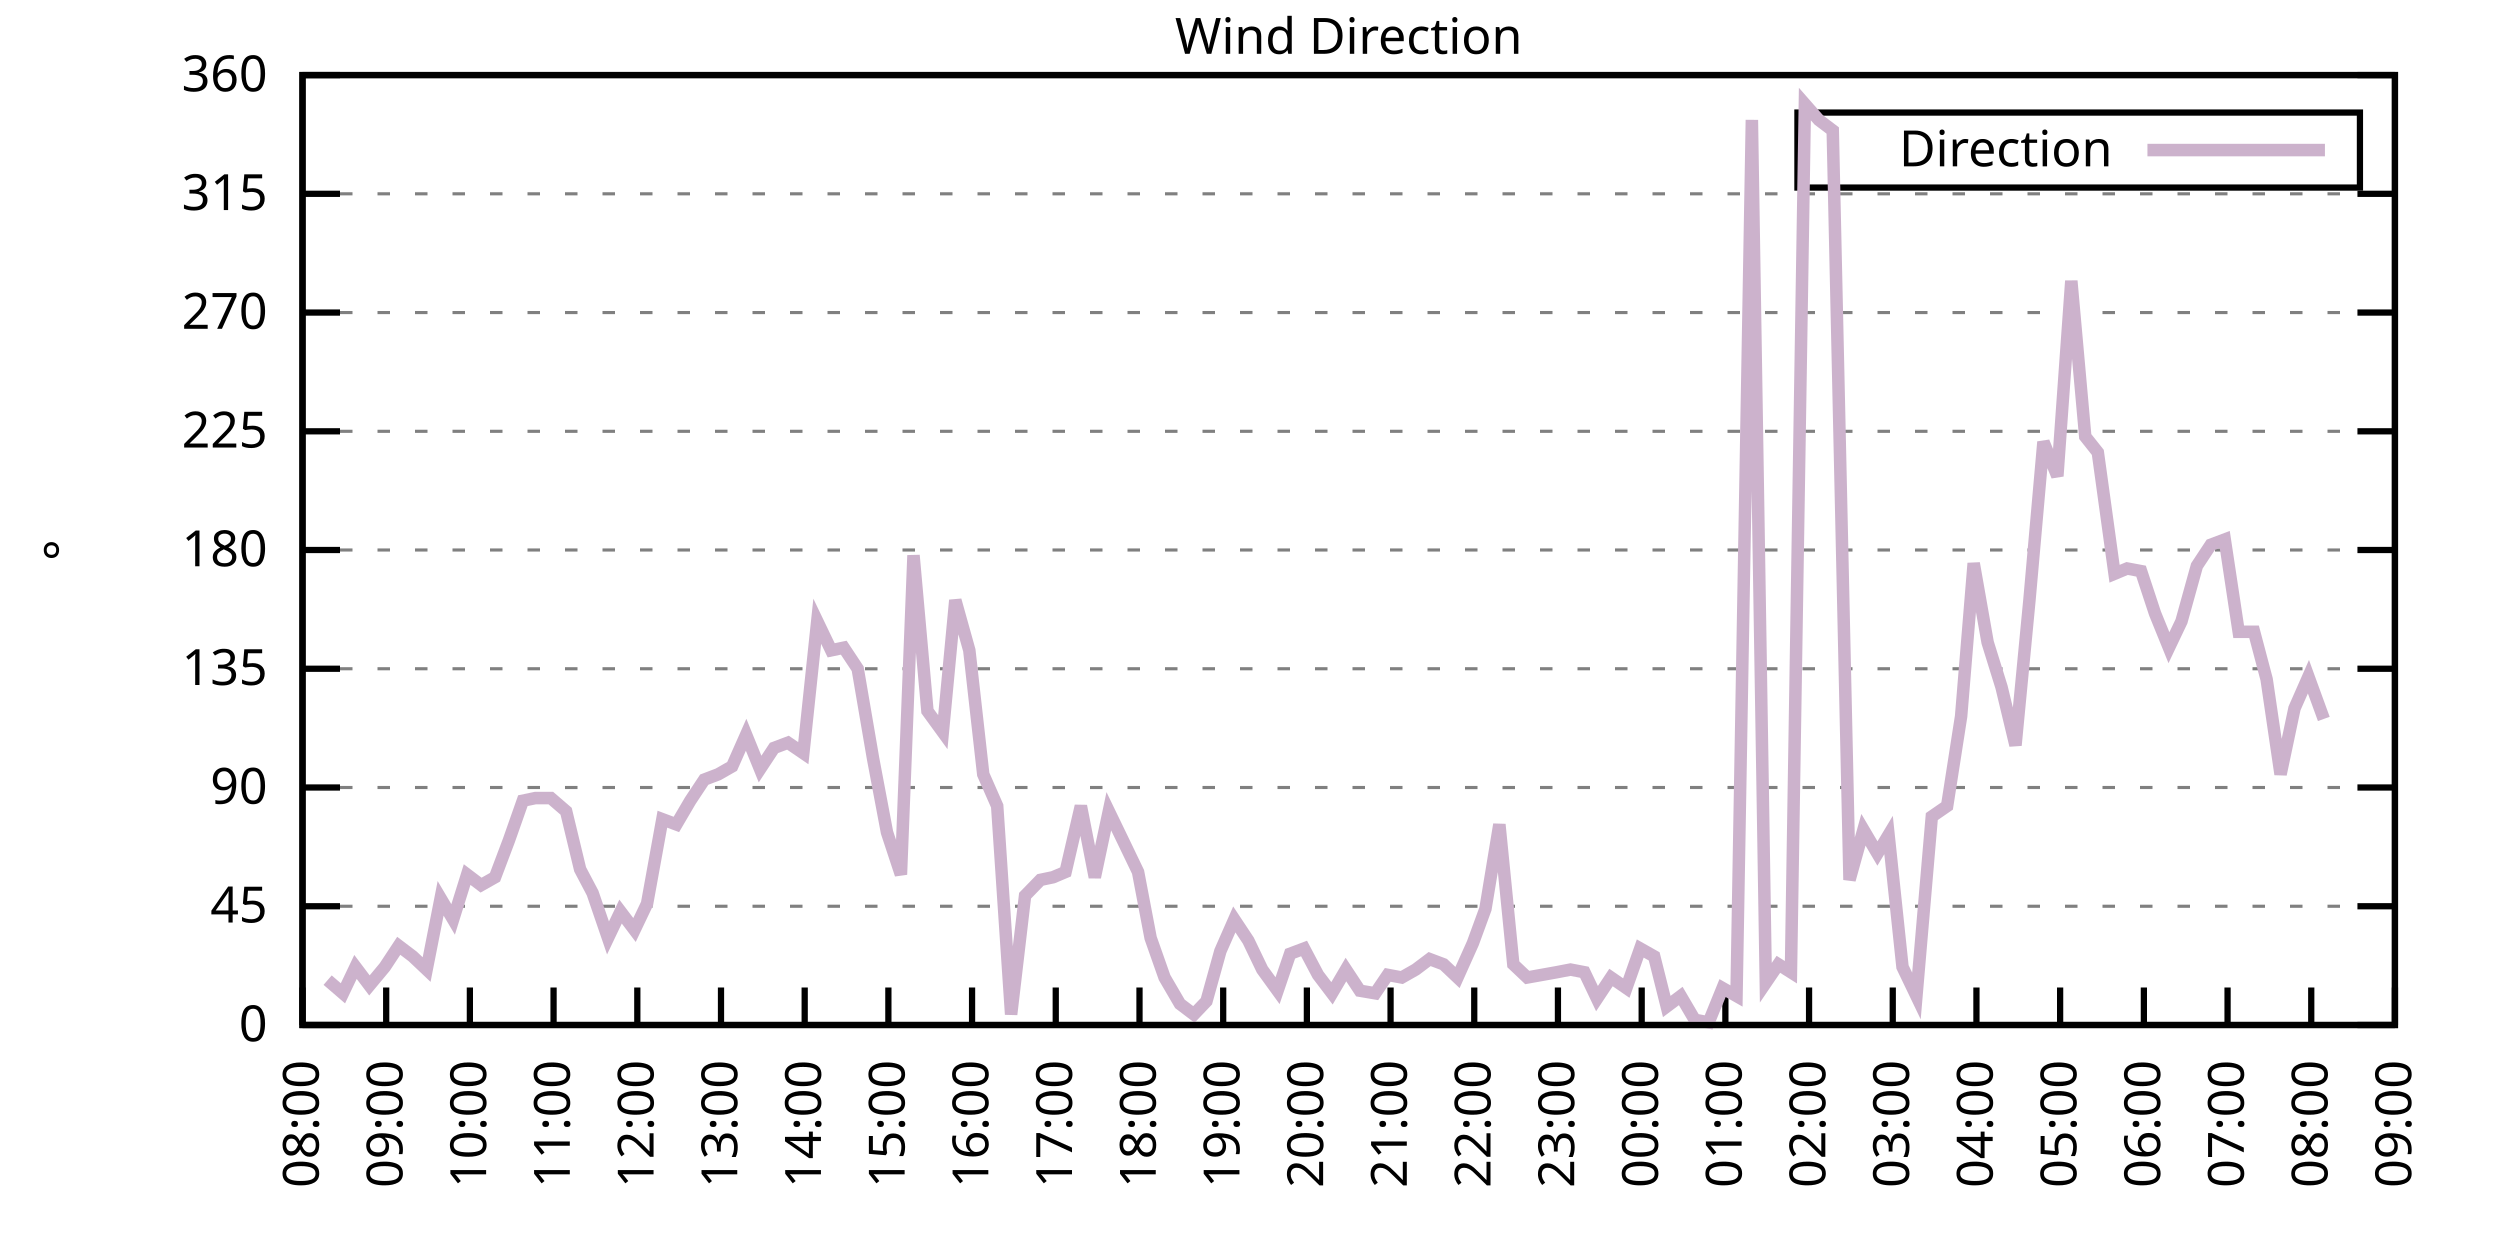
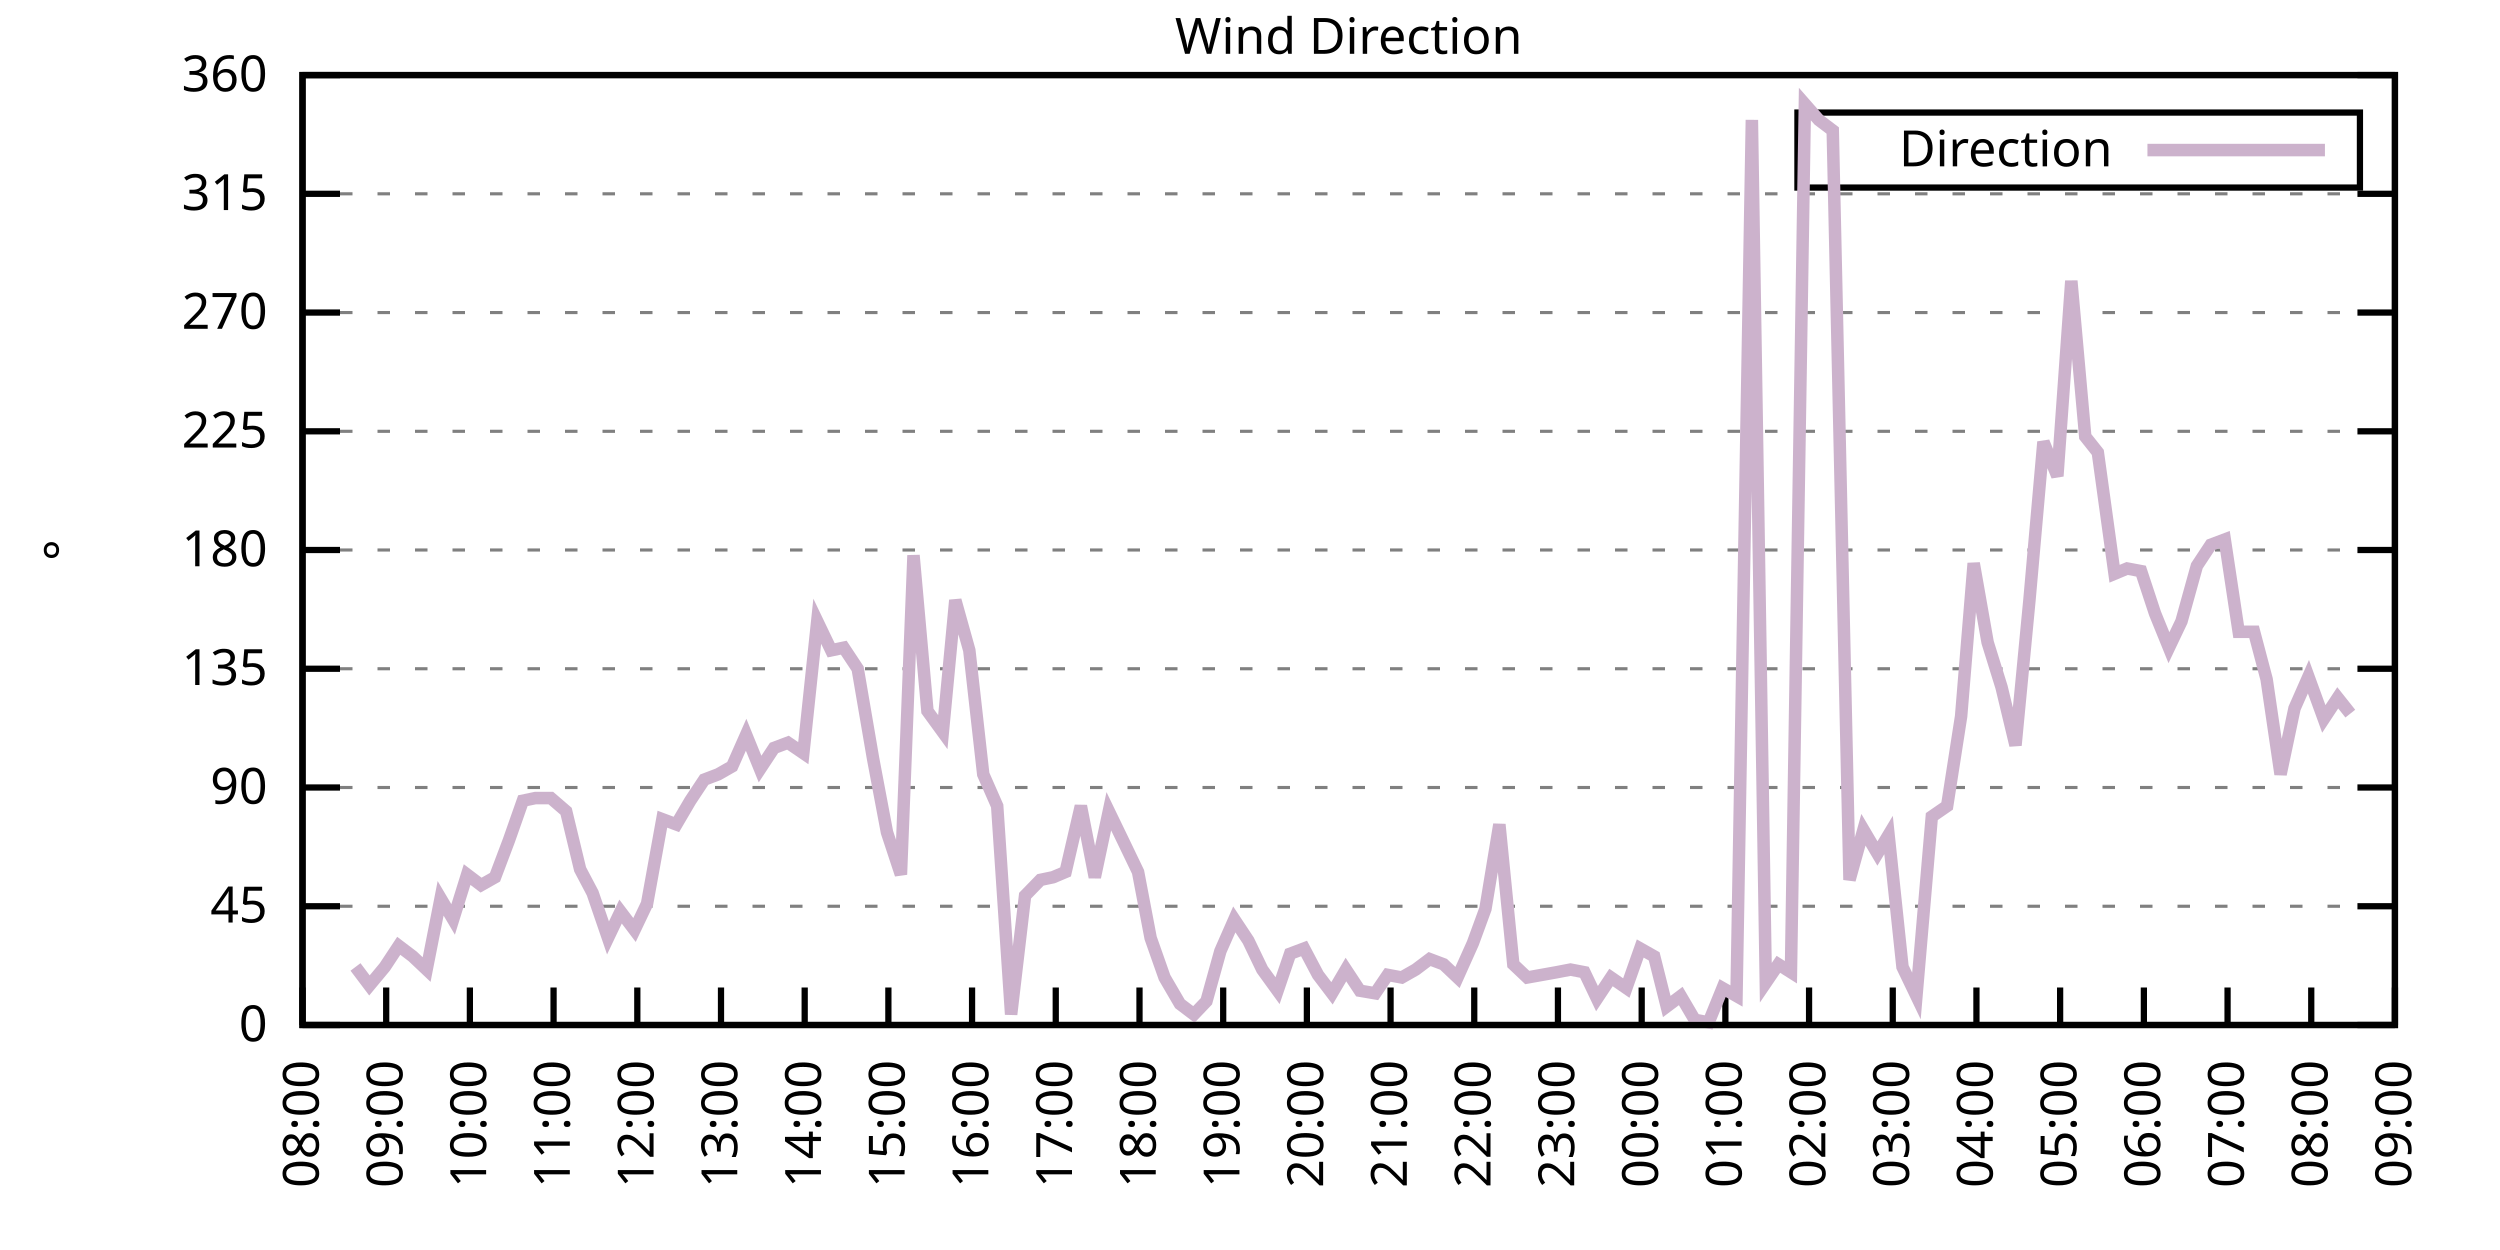
<svg xmlns="http://www.w3.org/2000/svg" xmlns:xlink="http://www.w3.org/1999/xlink" width="400" height="200" viewBox="0 0 400 200">
  <g id="gnuplot_canvas">
    <rect x="0" y="0" width="400" height="200" fill="none" />
    <defs>
      <circle id="gpDot" r="0.5" stroke-width="0.5" stroke="currentColor" />
      <path id="gpPt0" stroke-width="0.333" stroke="currentColor" d="M-1,0 h2 M0,-1 v2" />
      <path id="gpPt1" stroke-width="0.333" stroke="currentColor" d="M-1,-1 L1,1 M1,-1 L-1,1" />
      <path id="gpPt2" stroke-width="0.333" stroke="currentColor" d="M-1,0 L1,0 M0,-1 L0,1 M-1,-1 L1,1 M-1,1 L1,-1" />
      <rect id="gpPt3" stroke-width="0.333" stroke="currentColor" x="-1" y="-1" width="2" height="2" />
      <rect id="gpPt4" stroke-width="0.333" stroke="currentColor" fill="currentColor" x="-1" y="-1" width="2" height="2" />
      <circle id="gpPt5" stroke-width="0.333" stroke="currentColor" cx="0" cy="0" r="1" />
      <use xlink:href="#gpPt5" id="gpPt6" fill="currentColor" stroke="none" />
      <path id="gpPt7" stroke-width="0.333" stroke="currentColor" d="M0,-1.33 L-1.33,0.67 L1.33,0.67 z" />
      <use xlink:href="#gpPt7" id="gpPt8" fill="currentColor" stroke="none" />
      <use xlink:href="#gpPt7" id="gpPt9" stroke="currentColor" transform="rotate(180)" />
      <use xlink:href="#gpPt9" id="gpPt10" fill="currentColor" stroke="none" />
      <use xlink:href="#gpPt3" id="gpPt11" stroke="currentColor" transform="rotate(45)" />
      <use xlink:href="#gpPt11" id="gpPt12" fill="currentColor" stroke="none" />
      <path id="gpPt13" stroke-width="0.333" stroke="currentColor" d="M0,1.330 L1.265,0.411 L0.782,-1.067 L-0.782,-1.076 L-1.265,0.411 z" />
      <use xlink:href="#gpPt13" id="gpPt14" fill="currentColor" stroke="none" />
      <filter id="textbox" filterUnits="objectBoundingBox" x="0" y="0" height="1" width="1">
        <feFlood flood-color="white" flood-opacity="1" result="bgnd" />
        <feComposite in="SourceGraphic" in2="bgnd" operator="atop" />
      </filter>
      <filter id="greybox" filterUnits="objectBoundingBox" x="0" y="0" height="1" width="1">
        <feFlood flood-color="lightgrey" flood-opacity="1" result="grey" />
        <feComposite in="SourceGraphic" in2="grey" operator="atop" />
      </filter>
    </defs>
    <g fill="none" color="white" stroke="currentColor" stroke-width="1.00" stroke-linecap="butt" stroke-linejoin="miter">
</g>
    <g fill="none" color="black" stroke="currentColor" stroke-width="1.00" stroke-linecap="butt" stroke-linejoin="miter">
      <g stroke="none" shape-rendering="crispEdges">
        <polygon fill="rgb(255, 255, 255)" points="48.40,164.00 383.18,164.00 383.18,12.02 48.40,12.02 " />
      </g>
    </g>
    <g fill="none" color="black" stroke="currentColor" stroke-width="1.00" stroke-linecap="butt" stroke-linejoin="miter">
</g>
    <g fill="none" color="black" stroke="black" stroke-width="0.50" stroke-linecap="butt" stroke-linejoin="miter">
</g>
    <g fill="none" color="gray" stroke="currentColor" stroke-width="0.50" stroke-linecap="butt" stroke-linejoin="miter">
      <path stroke="gray" stroke-dasharray="2,4" class="gridline" d="M48.40,164.00 L383.19,164.00  " />
    </g>
    <g fill="none" color="gray" stroke="gray" stroke-width="1.00" stroke-linecap="butt" stroke-linejoin="miter">
</g>
    <g fill="none" color="black" stroke="currentColor" stroke-width="1.00" stroke-linecap="butt" stroke-linejoin="miter">
      <path stroke="black" d="M48.40,164.00 L54.40,164.00 M383.19,164.00 L377.19,164.00  " />
      <g transform="translate(42.80,166.60)" stroke="none" fill="black" font-family="Sans" font-size="8.00" text-anchor="end">
        <text>
          <tspan font-family="Sans"> 0</tspan>
        </text>
      </g>
    </g>
    <g fill="none" color="black" stroke="currentColor" stroke-width="1.00" stroke-linecap="butt" stroke-linejoin="miter">
</g>
    <g fill="none" color="black" stroke="black" stroke-width="0.50" stroke-linecap="butt" stroke-linejoin="miter">
</g>
    <g fill="none" color="gray" stroke="currentColor" stroke-width="0.50" stroke-linecap="butt" stroke-linejoin="miter">
      <path stroke="gray" stroke-dasharray="2,4" class="gridline" d="M48.40,145.00 L383.19,145.00  " />
    </g>
    <g fill="none" color="gray" stroke="gray" stroke-width="1.00" stroke-linecap="butt" stroke-linejoin="miter">
</g>
    <g fill="none" color="black" stroke="currentColor" stroke-width="1.00" stroke-linecap="butt" stroke-linejoin="miter">
      <path stroke="black" d="M48.40,145.00 L54.40,145.00 M383.19,145.00 L377.19,145.00  " />
      <g transform="translate(42.80,147.60)" stroke="none" fill="black" font-family="Sans" font-size="8.00" text-anchor="end">
        <text>
          <tspan font-family="Sans"> 45</tspan>
        </text>
      </g>
    </g>
    <g fill="none" color="black" stroke="currentColor" stroke-width="1.00" stroke-linecap="butt" stroke-linejoin="miter">
</g>
    <g fill="none" color="black" stroke="black" stroke-width="0.50" stroke-linecap="butt" stroke-linejoin="miter">
</g>
    <g fill="none" color="gray" stroke="currentColor" stroke-width="0.50" stroke-linecap="butt" stroke-linejoin="miter">
      <path stroke="gray" stroke-dasharray="2,4" class="gridline" d="M48.40,126.00 L383.19,126.00  " />
    </g>
    <g fill="none" color="gray" stroke="gray" stroke-width="1.00" stroke-linecap="butt" stroke-linejoin="miter">
</g>
    <g fill="none" color="black" stroke="currentColor" stroke-width="1.00" stroke-linecap="butt" stroke-linejoin="miter">
      <path stroke="black" d="M48.40,126.00 L54.40,126.00 M383.19,126.00 L377.19,126.00  " />
      <g transform="translate(42.80,128.60)" stroke="none" fill="black" font-family="Sans" font-size="8.00" text-anchor="end">
        <text>
          <tspan font-family="Sans"> 90</tspan>
        </text>
      </g>
    </g>
    <g fill="none" color="black" stroke="currentColor" stroke-width="1.00" stroke-linecap="butt" stroke-linejoin="miter">
</g>
    <g fill="none" color="black" stroke="black" stroke-width="0.50" stroke-linecap="butt" stroke-linejoin="miter">
</g>
    <g fill="none" color="gray" stroke="currentColor" stroke-width="0.50" stroke-linecap="butt" stroke-linejoin="miter">
      <path stroke="gray" stroke-dasharray="2,4" class="gridline" d="M48.40,107.00 L383.19,107.00  " />
    </g>
    <g fill="none" color="gray" stroke="gray" stroke-width="1.00" stroke-linecap="butt" stroke-linejoin="miter">
</g>
    <g fill="none" color="black" stroke="currentColor" stroke-width="1.00" stroke-linecap="butt" stroke-linejoin="miter">
      <path stroke="black" d="M48.40,107.00 L54.40,107.00 M383.19,107.00 L377.19,107.00  " />
      <g transform="translate(42.80,109.60)" stroke="none" fill="black" font-family="Sans" font-size="8.00" text-anchor="end">
        <text>
          <tspan font-family="Sans"> 135</tspan>
        </text>
      </g>
    </g>
    <g fill="none" color="black" stroke="currentColor" stroke-width="1.00" stroke-linecap="butt" stroke-linejoin="miter">
</g>
    <g fill="none" color="black" stroke="black" stroke-width="0.50" stroke-linecap="butt" stroke-linejoin="miter">
</g>
    <g fill="none" color="gray" stroke="currentColor" stroke-width="0.50" stroke-linecap="butt" stroke-linejoin="miter">
      <path stroke="gray" stroke-dasharray="2,4" class="gridline" d="M48.40,88.00 L383.19,88.00  " />
    </g>
    <g fill="none" color="gray" stroke="gray" stroke-width="1.00" stroke-linecap="butt" stroke-linejoin="miter">
</g>
    <g fill="none" color="black" stroke="currentColor" stroke-width="1.00" stroke-linecap="butt" stroke-linejoin="miter">
      <path stroke="black" d="M48.40,88.00 L54.40,88.00 M383.19,88.00 L377.19,88.00  " />
      <g transform="translate(42.80,90.60)" stroke="none" fill="black" font-family="Sans" font-size="8.00" text-anchor="end">
        <text>
          <tspan font-family="Sans"> 180</tspan>
        </text>
      </g>
    </g>
    <g fill="none" color="black" stroke="currentColor" stroke-width="1.00" stroke-linecap="butt" stroke-linejoin="miter">
</g>
    <g fill="none" color="black" stroke="black" stroke-width="0.50" stroke-linecap="butt" stroke-linejoin="miter">
</g>
    <g fill="none" color="gray" stroke="currentColor" stroke-width="0.50" stroke-linecap="butt" stroke-linejoin="miter">
      <path stroke="gray" stroke-dasharray="2,4" class="gridline" d="M48.40,69.01 L383.19,69.01  " />
    </g>
    <g fill="none" color="gray" stroke="gray" stroke-width="1.00" stroke-linecap="butt" stroke-linejoin="miter">
</g>
    <g fill="none" color="black" stroke="currentColor" stroke-width="1.00" stroke-linecap="butt" stroke-linejoin="miter">
      <path stroke="black" d="M48.40,69.01 L54.40,69.01 M383.19,69.01 L377.19,69.01  " />
      <g transform="translate(42.80,71.61)" stroke="none" fill="black" font-family="Sans" font-size="8.00" text-anchor="end">
        <text>
          <tspan font-family="Sans"> 225</tspan>
        </text>
      </g>
    </g>
    <g fill="none" color="black" stroke="currentColor" stroke-width="1.00" stroke-linecap="butt" stroke-linejoin="miter">
</g>
    <g fill="none" color="black" stroke="black" stroke-width="0.50" stroke-linecap="butt" stroke-linejoin="miter">
</g>
    <g fill="none" color="gray" stroke="currentColor" stroke-width="0.50" stroke-linecap="butt" stroke-linejoin="miter">
      <path stroke="gray" stroke-dasharray="2,4" class="gridline" d="M48.40,50.01 L383.19,50.01  " />
    </g>
    <g fill="none" color="gray" stroke="gray" stroke-width="1.00" stroke-linecap="butt" stroke-linejoin="miter">
</g>
    <g fill="none" color="black" stroke="currentColor" stroke-width="1.00" stroke-linecap="butt" stroke-linejoin="miter">
      <path stroke="black" d="M48.40,50.01 L54.40,50.01 M383.19,50.01 L377.19,50.01  " />
      <g transform="translate(42.80,52.61)" stroke="none" fill="black" font-family="Sans" font-size="8.00" text-anchor="end">
        <text>
          <tspan font-family="Sans"> 270</tspan>
        </text>
      </g>
    </g>
    <g fill="none" color="black" stroke="currentColor" stroke-width="1.00" stroke-linecap="butt" stroke-linejoin="miter">
</g>
    <g fill="none" color="black" stroke="black" stroke-width="0.50" stroke-linecap="butt" stroke-linejoin="miter">
</g>
    <g fill="none" color="gray" stroke="currentColor" stroke-width="0.50" stroke-linecap="butt" stroke-linejoin="miter">
      <path stroke="gray" stroke-dasharray="2,4" class="gridline" d="M48.40,31.01 L383.19,31.01  " />
    </g>
    <g fill="none" color="gray" stroke="gray" stroke-width="1.00" stroke-linecap="butt" stroke-linejoin="miter">
</g>
    <g fill="none" color="black" stroke="currentColor" stroke-width="1.00" stroke-linecap="butt" stroke-linejoin="miter">
      <path stroke="black" d="M48.40,31.01 L54.40,31.01 M383.19,31.01 L377.19,31.01  " />
      <g transform="translate(42.80,33.61)" stroke="none" fill="black" font-family="Sans" font-size="8.00" text-anchor="end">
        <text>
          <tspan font-family="Sans"> 315</tspan>
        </text>
      </g>
    </g>
    <g fill="none" color="black" stroke="currentColor" stroke-width="1.00" stroke-linecap="butt" stroke-linejoin="miter">
</g>
    <g fill="none" color="black" stroke="black" stroke-width="0.50" stroke-linecap="butt" stroke-linejoin="miter">
</g>
    <g fill="none" color="gray" stroke="currentColor" stroke-width="0.50" stroke-linecap="butt" stroke-linejoin="miter">
      <path stroke="gray" stroke-dasharray="2,4" class="gridline" d="M48.40,12.01 L383.19,12.01  " />
    </g>
    <g fill="none" color="gray" stroke="gray" stroke-width="1.00" stroke-linecap="butt" stroke-linejoin="miter">
</g>
    <g fill="none" color="black" stroke="currentColor" stroke-width="1.00" stroke-linecap="butt" stroke-linejoin="miter">
      <path stroke="black" d="M48.40,12.01 L54.40,12.01 M383.19,12.01 L377.19,12.01  " />
      <g transform="translate(42.80,14.61)" stroke="none" fill="black" font-family="Sans" font-size="8.00" text-anchor="end">
        <text>
          <tspan font-family="Sans"> 360</tspan>
        </text>
      </g>
    </g>
    <g fill="none" color="black" stroke="currentColor" stroke-width="1.00" stroke-linecap="butt" stroke-linejoin="miter">
      <path stroke="black" d="M48.40,164.00 L48.40,158.00  " />
      <g transform="translate(51.00,169.60) rotate(270.00)" stroke="none" fill="black" font-family="Sans" font-size="8.00" text-anchor="end">
        <text>
          <tspan font-family="Sans">08:00</tspan>
        </text>
      </g>
    </g>
    <g fill="none" color="black" stroke="currentColor" stroke-width="1.00" stroke-linecap="butt" stroke-linejoin="miter">
      <path stroke="black" d="M61.79,164.00 L61.79,158.00  " />
      <g transform="translate(64.39,169.60) rotate(270.00)" stroke="none" fill="black" font-family="Sans" font-size="8.00" text-anchor="end">
        <text>
          <tspan font-family="Sans">09:00</tspan>
        </text>
      </g>
    </g>
    <g fill="none" color="black" stroke="currentColor" stroke-width="1.00" stroke-linecap="butt" stroke-linejoin="miter">
      <path stroke="black" d="M75.18,164.00 L75.18,158.00  " />
      <g transform="translate(77.78,169.60) rotate(270.00)" stroke="none" fill="black" font-family="Sans" font-size="8.00" text-anchor="end">
        <text>
          <tspan font-family="Sans">10:00</tspan>
        </text>
      </g>
    </g>
    <g fill="none" color="black" stroke="currentColor" stroke-width="1.00" stroke-linecap="butt" stroke-linejoin="miter">
      <path stroke="black" d="M88.57,164.00 L88.57,158.00  " />
      <g transform="translate(91.17,169.60) rotate(270.00)" stroke="none" fill="black" font-family="Sans" font-size="8.00" text-anchor="end">
        <text>
          <tspan font-family="Sans">11:00</tspan>
        </text>
      </g>
    </g>
    <g fill="none" color="black" stroke="currentColor" stroke-width="1.00" stroke-linecap="butt" stroke-linejoin="miter">
      <path stroke="black" d="M101.97,164.00 L101.97,158.00  " />
      <g transform="translate(104.57,169.60) rotate(270.00)" stroke="none" fill="black" font-family="Sans" font-size="8.00" text-anchor="end">
        <text>
          <tspan font-family="Sans">12:00</tspan>
        </text>
      </g>
    </g>
    <g fill="none" color="black" stroke="currentColor" stroke-width="1.00" stroke-linecap="butt" stroke-linejoin="miter">
      <path stroke="black" d="M115.36,164.00 L115.36,158.00  " />
      <g transform="translate(117.96,169.60) rotate(270.00)" stroke="none" fill="black" font-family="Sans" font-size="8.00" text-anchor="end">
        <text>
          <tspan font-family="Sans">13:00</tspan>
        </text>
      </g>
    </g>
    <g fill="none" color="black" stroke="currentColor" stroke-width="1.00" stroke-linecap="butt" stroke-linejoin="miter">
      <path stroke="black" d="M128.75,164.00 L128.75,158.00  " />
      <g transform="translate(131.35,169.60) rotate(270.00)" stroke="none" fill="black" font-family="Sans" font-size="8.00" text-anchor="end">
        <text>
          <tspan font-family="Sans">14:00</tspan>
        </text>
      </g>
    </g>
    <g fill="none" color="black" stroke="currentColor" stroke-width="1.00" stroke-linecap="butt" stroke-linejoin="miter">
      <path stroke="black" d="M142.14,164.00 L142.14,158.00  " />
      <g transform="translate(144.74,169.60) rotate(270.00)" stroke="none" fill="black" font-family="Sans" font-size="8.00" text-anchor="end">
        <text>
          <tspan font-family="Sans">15:00</tspan>
        </text>
      </g>
    </g>
    <g fill="none" color="black" stroke="currentColor" stroke-width="1.00" stroke-linecap="butt" stroke-linejoin="miter">
      <path stroke="black" d="M155.53,164.00 L155.53,158.00  " />
      <g transform="translate(158.13,169.60) rotate(270.00)" stroke="none" fill="black" font-family="Sans" font-size="8.00" text-anchor="end">
        <text>
          <tspan font-family="Sans">16:00</tspan>
        </text>
      </g>
    </g>
    <g fill="none" color="black" stroke="currentColor" stroke-width="1.00" stroke-linecap="butt" stroke-linejoin="miter">
      <path stroke="black" d="M168.92,164.00 L168.92,158.00  " />
      <g transform="translate(171.52,169.60) rotate(270.00)" stroke="none" fill="black" font-family="Sans" font-size="8.00" text-anchor="end">
        <text>
          <tspan font-family="Sans">17:00</tspan>
        </text>
      </g>
    </g>
    <g fill="none" color="black" stroke="currentColor" stroke-width="1.00" stroke-linecap="butt" stroke-linejoin="miter">
      <path stroke="black" d="M182.32,164.00 L182.32,158.00  " />
      <g transform="translate(184.92,169.60) rotate(270.00)" stroke="none" fill="black" font-family="Sans" font-size="8.00" text-anchor="end">
        <text>
          <tspan font-family="Sans">18:00</tspan>
        </text>
      </g>
    </g>
    <g fill="none" color="black" stroke="currentColor" stroke-width="1.00" stroke-linecap="butt" stroke-linejoin="miter">
      <path stroke="black" d="M195.71,164.00 L195.71,158.00  " />
      <g transform="translate(198.31,169.60) rotate(270.00)" stroke="none" fill="black" font-family="Sans" font-size="8.00" text-anchor="end">
        <text>
          <tspan font-family="Sans">19:00</tspan>
        </text>
      </g>
    </g>
    <g fill="none" color="black" stroke="currentColor" stroke-width="1.00" stroke-linecap="butt" stroke-linejoin="miter">
      <path stroke="black" d="M209.10,164.00 L209.10,158.00  " />
      <g transform="translate(211.70,169.60) rotate(270.00)" stroke="none" fill="black" font-family="Sans" font-size="8.00" text-anchor="end">
        <text>
          <tspan font-family="Sans">20:00</tspan>
        </text>
      </g>
    </g>
    <g fill="none" color="black" stroke="currentColor" stroke-width="1.00" stroke-linecap="butt" stroke-linejoin="miter">
      <path stroke="black" d="M222.49,164.00 L222.49,158.00  " />
      <g transform="translate(225.09,169.60) rotate(270.00)" stroke="none" fill="black" font-family="Sans" font-size="8.00" text-anchor="end">
        <text>
          <tspan font-family="Sans">21:00</tspan>
        </text>
      </g>
    </g>
    <g fill="none" color="black" stroke="currentColor" stroke-width="1.00" stroke-linecap="butt" stroke-linejoin="miter">
      <path stroke="black" d="M235.88,164.00 L235.88,158.00  " />
      <g transform="translate(238.48,169.60) rotate(270.00)" stroke="none" fill="black" font-family="Sans" font-size="8.00" text-anchor="end">
        <text>
          <tspan font-family="Sans">22:00</tspan>
        </text>
      </g>
    </g>
    <g fill="none" color="black" stroke="currentColor" stroke-width="1.00" stroke-linecap="butt" stroke-linejoin="miter">
      <path stroke="black" d="M249.27,164.00 L249.27,158.00  " />
      <g transform="translate(251.87,169.60) rotate(270.00)" stroke="none" fill="black" font-family="Sans" font-size="8.00" text-anchor="end">
        <text>
          <tspan font-family="Sans">23:00</tspan>
        </text>
      </g>
    </g>
    <g fill="none" color="black" stroke="currentColor" stroke-width="1.00" stroke-linecap="butt" stroke-linejoin="miter">
      <path stroke="black" d="M262.67,164.00 L262.67,158.00  " />
      <g transform="translate(265.27,169.60) rotate(270.00)" stroke="none" fill="black" font-family="Sans" font-size="8.00" text-anchor="end">
        <text>
          <tspan font-family="Sans">00:00</tspan>
        </text>
      </g>
    </g>
    <g fill="none" color="black" stroke="currentColor" stroke-width="1.00" stroke-linecap="butt" stroke-linejoin="miter">
      <path stroke="black" d="M276.06,164.00 L276.06,158.00  " />
      <g transform="translate(278.66,169.60) rotate(270.00)" stroke="none" fill="black" font-family="Sans" font-size="8.00" text-anchor="end">
        <text>
          <tspan font-family="Sans">01:00</tspan>
        </text>
      </g>
    </g>
    <g fill="none" color="black" stroke="currentColor" stroke-width="1.00" stroke-linecap="butt" stroke-linejoin="miter">
      <path stroke="black" d="M289.45,164.00 L289.45,158.00  " />
      <g transform="translate(292.05,169.60) rotate(270.00)" stroke="none" fill="black" font-family="Sans" font-size="8.00" text-anchor="end">
        <text>
          <tspan font-family="Sans">02:00</tspan>
        </text>
      </g>
    </g>
    <g fill="none" color="black" stroke="currentColor" stroke-width="1.00" stroke-linecap="butt" stroke-linejoin="miter">
      <path stroke="black" d="M302.84,164.00 L302.84,158.00  " />
      <g transform="translate(305.44,169.60) rotate(270.00)" stroke="none" fill="black" font-family="Sans" font-size="8.00" text-anchor="end">
        <text>
          <tspan font-family="Sans">03:00</tspan>
        </text>
      </g>
    </g>
    <g fill="none" color="black" stroke="currentColor" stroke-width="1.00" stroke-linecap="butt" stroke-linejoin="miter">
      <path stroke="black" d="M316.23,164.00 L316.23,158.00  " />
      <g transform="translate(318.83,169.60) rotate(270.00)" stroke="none" fill="black" font-family="Sans" font-size="8.00" text-anchor="end">
        <text>
          <tspan font-family="Sans">04:00</tspan>
        </text>
      </g>
    </g>
    <g fill="none" color="black" stroke="currentColor" stroke-width="1.00" stroke-linecap="butt" stroke-linejoin="miter">
      <path stroke="black" d="M329.62,164.00 L329.62,158.00  " />
      <g transform="translate(332.22,169.60) rotate(270.00)" stroke="none" fill="black" font-family="Sans" font-size="8.00" text-anchor="end">
        <text>
          <tspan font-family="Sans">05:00</tspan>
        </text>
      </g>
    </g>
    <g fill="none" color="black" stroke="currentColor" stroke-width="1.00" stroke-linecap="butt" stroke-linejoin="miter">
      <path stroke="black" d="M343.02,164.00 L343.02,158.00  " />
      <g transform="translate(345.62,169.60) rotate(270.00)" stroke="none" fill="black" font-family="Sans" font-size="8.00" text-anchor="end">
        <text>
          <tspan font-family="Sans">06:00</tspan>
        </text>
      </g>
    </g>
    <g fill="none" color="black" stroke="currentColor" stroke-width="1.00" stroke-linecap="butt" stroke-linejoin="miter">
      <path stroke="black" d="M356.41,164.00 L356.41,158.00  " />
      <g transform="translate(359.01,169.60) rotate(270.00)" stroke="none" fill="black" font-family="Sans" font-size="8.00" text-anchor="end">
        <text>
          <tspan font-family="Sans">07:00</tspan>
        </text>
      </g>
    </g>
    <g fill="none" color="black" stroke="currentColor" stroke-width="1.00" stroke-linecap="butt" stroke-linejoin="miter">
      <path stroke="black" d="M369.80,164.00 L369.80,158.00  " />
      <g transform="translate(372.40,169.60) rotate(270.00)" stroke="none" fill="black" font-family="Sans" font-size="8.00" text-anchor="end">
        <text>
          <tspan font-family="Sans">08:00</tspan>
        </text>
      </g>
    </g>
    <g fill="none" color="black" stroke="currentColor" stroke-width="1.00" stroke-linecap="butt" stroke-linejoin="miter">
      <path stroke="black" d="M383.19,164.00 L383.19,158.00  " />
      <g transform="translate(385.79,169.60) rotate(270.00)" stroke="none" fill="black" font-family="Sans" font-size="8.00" text-anchor="end">
        <text>
          <tspan font-family="Sans">09:00</tspan>
        </text>
      </g>
    </g>
    <g fill="none" color="black" stroke="currentColor" stroke-width="1.00" stroke-linecap="butt" stroke-linejoin="miter">
</g>
    <g fill="none" color="black" stroke="currentColor" stroke-width="1.00" stroke-linecap="butt" stroke-linejoin="miter">
      <path stroke="black" d="M48.40,12.01 L48.40,164.00 L383.19,164.00 L383.19,12.01 L48.40,12.01 Z  " />
    </g>
    <g fill="none" color="black" stroke="currentColor" stroke-width="1.00" stroke-linecap="butt" stroke-linejoin="miter">
</g>
    <g fill="none" color="black" stroke="currentColor" stroke-width="1.00" stroke-linecap="butt" stroke-linejoin="miter">
      <path stroke="black" d="M287.59,30.01 L287.59,18.01 L377.59,18.01 L377.59,30.01 L287.59,30.01 Z  " />
    </g>
    <g id="Wind_direction_plot_1">
      <g fill="none" color="white" stroke="black" stroke-width="2.00" stroke-linecap="butt" stroke-linejoin="miter">
</g>
      <g fill="none" color="black" stroke="currentColor" stroke-width="2.00" stroke-linecap="butt" stroke-linejoin="miter">
        <g transform="translate(337.99,26.61)" stroke="none" fill="black" font-family="Sans" font-size="8.00" text-anchor="end">
          <text>
            <tspan font-family="Sans">Direction</tspan>
          </text>
        </g>
      </g>
      <g fill="none" color="black" stroke="currentColor" stroke-width="2.00" stroke-linecap="butt" stroke-linejoin="miter">
-         <path stroke="rgb(204, 178, 204)" d="M343.59,24.01 L371.99,24.01 M52.42,156.82 L54.87,158.93 L56.88,154.71 L59.11,157.67 L61.57,154.71 L63.80,151.33   L66.03,153.02 L68.26,155.13 L70.50,143.73 L72.50,147.11 L74.74,139.93 L76.97,141.62 L79.20,140.36 L81.43,134.45   L83.66,128.11 L85.67,127.69 L88.13,127.69 L90.58,129.80 L92.82,139.09 L94.82,142.89 L97.28,150.07 L99.29,145.85   L101.52,148.80 L103.53,144.58 L105.98,131.07 L108.22,131.91 L110.45,128.11 L112.68,124.74 L114.91,123.89 L117.14,122.62   L119.38,117.56 L121.61,123.05 L123.84,119.67 L126.07,118.83 L128.53,120.51 L130.76,99.40 L132.99,104.05 L135.00,103.63   L137.23,107.00 L139.69,121.36 L141.92,133.18 L144.15,139.93 L146.16,88.85 L148.39,113.76 L150.85,117.14 L152.85,96.03   L155.09,104.05 L157.32,123.89 L159.55,128.96 L161.78,162.31 L164.01,143.31 L166.47,140.78 L168.48,140.36 L170.49,139.51   L172.94,128.96 L175.17,140.36 L177.41,129.80 L179.86,134.87 L182.09,139.51 L184.10,150.07 L186.33,156.40 L188.79,160.62   L191.02,162.31 L193.03,160.20 L195.26,152.18 L197.49,147.11 L199.73,150.49 L201.96,155.13 L204.41,158.51 L206.42,152.60   L208.65,151.76 L210.88,155.98 L213.12,158.93 L215.35,155.13 L217.58,158.51 L220.04,158.93 L222.04,155.98 L224.28,156.40   L226.51,155.13 L228.74,153.45 L230.97,154.29 L233.20,156.40 L235.66,150.91 L237.67,145.42 L239.90,131.91 L242.13,154.29   L244.36,156.40 L249.05,155.56 L251.28,155.13 L253.51,155.56 L255.52,159.78 L257.76,156.40 L260.21,158.09 L262.44,151.76   L264.67,153.02 L266.68,161.04 L268.92,159.36 L271.15,163.16 L273.38,163.58 L275.61,158.09 L277.84,159.36 L280.30,19.19   L282.53,157.24 L284.54,154.29 L286.55,155.56 L288.78,16.65 L291.01,19.19 L293.24,20.88 L295.92,140.78 L298.15,132.76   L300.39,136.56 L302.17,133.60 L304.40,154.71 L306.63,159.36 L309.09,130.65 L311.54,128.96 L313.78,114.60 L315.79,90.12   L318.02,102.78 L320.25,109.96 L322.48,119.25 L324.71,96.03 L326.95,70.70 L329.18,76.18 L331.41,44.94 L333.64,69.85   L335.65,72.38 L338.33,91.80 L340.34,90.96 L342.57,91.38 L344.80,98.14 L347.03,103.63 L349.04,99.40 L351.50,90.54   L353.73,87.16 L355.96,86.32 L358.19,101.09 L360.65,101.09 L362.66,108.69 L364.89,123.89 L367.12,113.34 L369.35,108.27   L371.81,115.03  " />
+         <path stroke="rgb(204, 178, 204)" d="M343.59,24.01 L371.99,24.01 M56.88,154.71 L59.11,157.67 L61.57,154.71 L63.80,151.33 L66.03,153.02 L68.26,155.13   L70.50,143.73 L72.50,147.11 L74.74,139.93 L76.97,141.62 L79.20,140.36 L81.43,134.45 L83.66,128.11 L85.67,127.69   L88.13,127.69 L90.58,129.80 L92.82,139.09 L94.82,142.89 L97.28,150.07 L99.29,145.85 L101.52,148.80 L103.53,144.58   L105.98,131.07 L108.22,131.91 L110.45,128.11 L112.68,124.74 L114.91,123.89 L117.14,122.62 L119.38,117.56 L121.61,123.05   L123.84,119.67 L126.07,118.83 L128.53,120.51 L130.76,99.40 L132.99,104.05 L135.00,103.63 L137.23,107.00 L139.69,121.36   L141.92,133.18 L144.15,139.93 L146.16,88.85 L148.39,113.76 L150.85,117.14 L152.85,96.03 L155.09,104.05 L157.32,123.89   L159.55,128.96 L161.78,162.31 L164.01,143.31 L166.47,140.78 L168.48,140.36 L170.49,139.51 L172.94,128.96 L175.17,140.36   L177.41,129.80 L179.86,134.87 L182.09,139.51 L184.10,150.07 L186.33,156.40 L188.79,160.62 L191.02,162.31 L193.03,160.20   L195.26,152.18 L197.49,147.11 L199.73,150.49 L201.96,155.13 L204.41,158.51 L206.42,152.60 L208.65,151.76 L210.88,155.98   L213.12,158.93 L215.35,155.13 L217.58,158.51 L220.04,158.93 L222.04,155.98 L224.28,156.40 L226.51,155.13 L228.74,153.45   L230.97,154.29 L233.20,156.40 L235.66,150.91 L237.67,145.42 L239.90,131.91 L242.13,154.29 L244.36,156.40 L249.05,155.56   L251.28,155.13 L253.51,155.56 L255.52,159.78 L257.76,156.40 L260.21,158.09 L262.44,151.76 L264.67,153.02 L266.68,161.04   L268.92,159.36 L271.15,163.16 L273.38,163.58 L275.61,158.09 L277.84,159.36 L280.30,19.19 L282.53,157.24 L284.54,154.29   L286.55,155.56 L288.78,16.65 L291.01,19.19 L293.24,20.88 L295.92,140.78 L298.15,132.76 L300.39,136.56 L302.17,133.60   L304.40,154.71 L306.63,159.36 L309.09,130.65 L311.54,128.96 L313.78,114.60 L315.79,90.12 L318.02,102.78 L320.25,109.96   L322.48,119.25 L324.71,96.03 L326.95,70.70 L329.18,76.18 L331.41,44.94 L333.64,69.85 L335.65,72.38 L338.33,91.80   L340.34,90.96 L342.57,91.38 L344.80,98.14 L347.03,103.63 L349.04,99.40 L351.50,90.54 L353.73,87.16 L355.96,86.32   L358.19,101.09 L360.65,101.09 L362.66,108.69 L364.89,123.89 L367.12,113.34 L369.35,108.27 L371.81,115.03 L374.04,111.65   L376.05,114.18  " />
      </g>
    </g>
    <g fill="none" color="black" stroke="currentColor" stroke-width="2.00" stroke-linecap="butt" stroke-linejoin="miter">
</g>
    <g fill="none" color="black" stroke="black" stroke-width="1.00" stroke-linecap="butt" stroke-linejoin="miter">
</g>
    <g fill="none" color="black" stroke="currentColor" stroke-width="1.00" stroke-linecap="butt" stroke-linejoin="miter">
      <path stroke="black" d="M48.40,12.01 L48.40,164.00 L383.19,164.00 L383.19,12.01 L48.40,12.01 Z  " />
      <g transform="translate(12.80,88.01) rotate(270.00)" stroke="none" fill="black" font-family="Sans" font-size="8.00" text-anchor="middle">
        <text>
          <tspan font-family="Sans">°</tspan>
        </text>
      </g>
    </g>
    <g fill="none" color="black" stroke="currentColor" stroke-width="1.00" stroke-linecap="butt" stroke-linejoin="miter">
</g>
    <g fill="none" color="black" stroke="currentColor" stroke-width="1.00" stroke-linecap="butt" stroke-linejoin="miter">
      <g transform="translate(215.79,8.61)" stroke="none" fill="black" font-family="Sans" font-size="8.00" text-anchor="middle">
        <text>
          <tspan font-family="Sans">Wind Direction</tspan>
        </text>
      </g>
    </g>
    <g fill="none" color="black" stroke="currentColor" stroke-width="1.00" stroke-linecap="butt" stroke-linejoin="miter">
</g>
  </g>
</svg>
